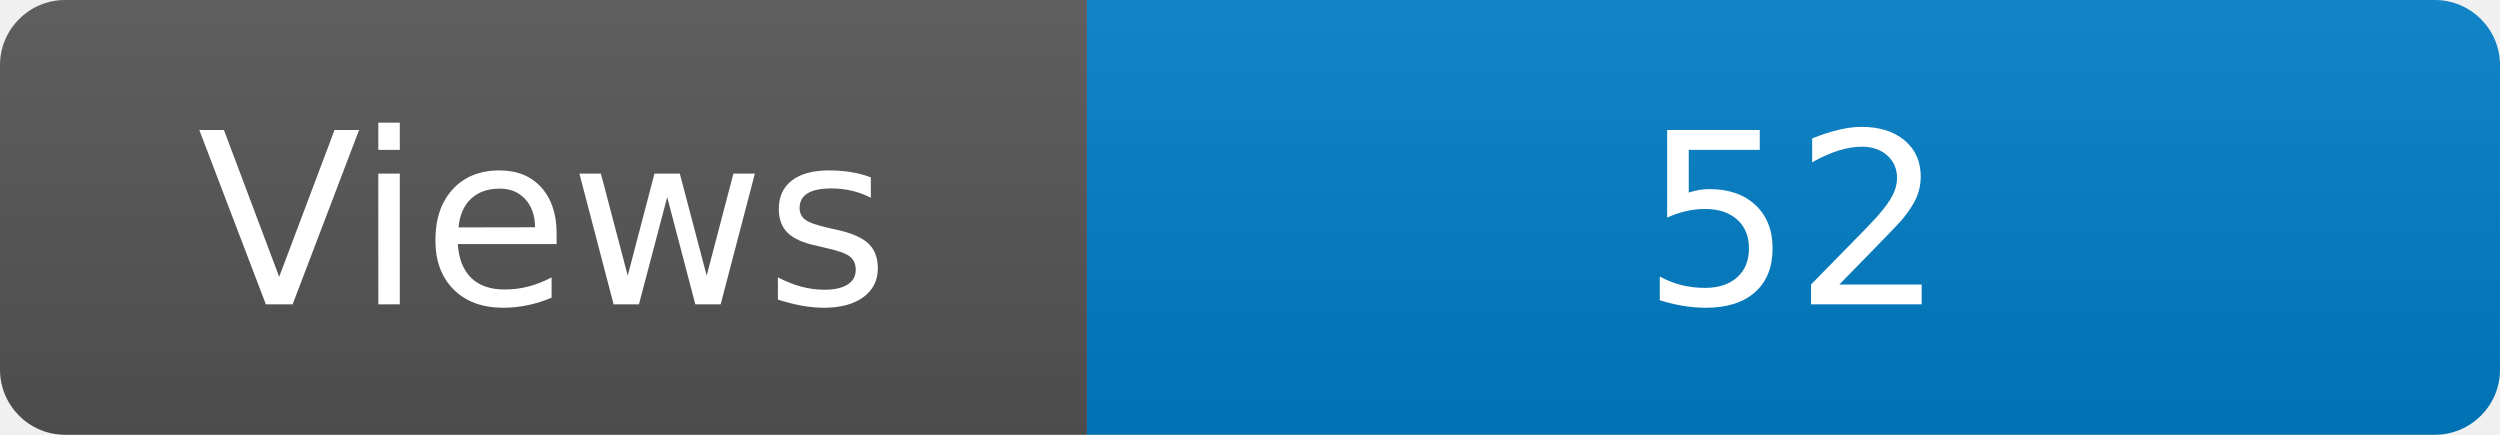
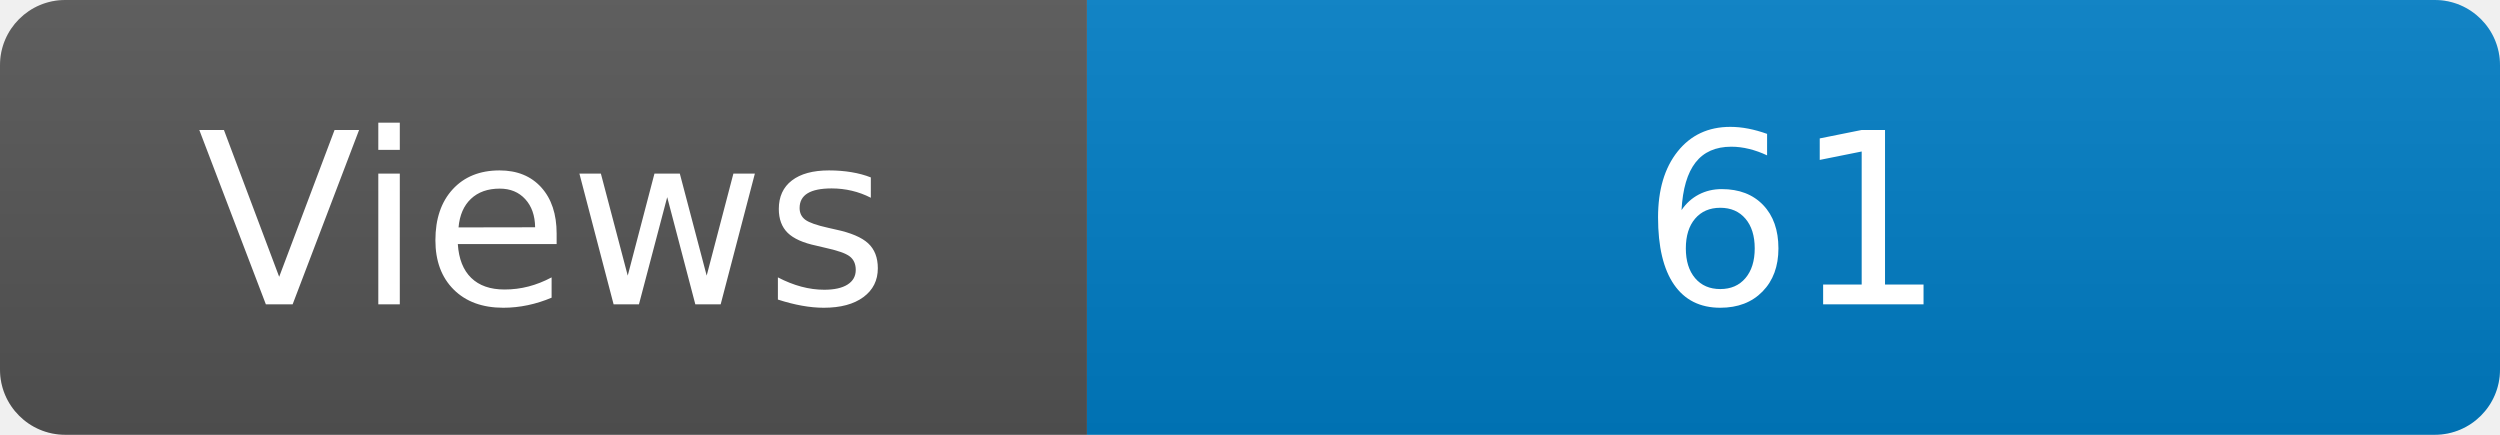
<svg xmlns="http://www.w3.org/2000/svg" width="115" height="20" role="img" aria-label="Maintained?: yes">
  <linearGradient id="s" x2="0" y2="100%">
    <stop offset="0" stop-color="#bbb" stop-opacity=".1" />
    <stop offset="1" stop-opacity=".1" />
  </linearGradient>
  <clipPath id="r">
    <rect width="115" height="20" rx="3" fill="#fff" />
  </clipPath>
  <g clip-path="url(#r)">
    <rect width="50" height="20" fill="#555" />
    <rect x="50" width="160" height="20" fill="#007ec6" />
    <rect width="115" height="20" fill="url(#s)" />
  </g>
  <g fill="#fff" text-anchor="middle" font-family="Verdana,Geneva,DejaVu Sans,sans-serif" font-size="110">
    <text x="250" y="140" transform="scale(.1)" fill="#fff">Views</text>
-     <text x="825" y="140" transform="scale(.1)" fill="#fff">52</text>
+     <text x="825" y="140" transform="scale(.1)" fill="#fff">61</text>
  </g>
</svg>
